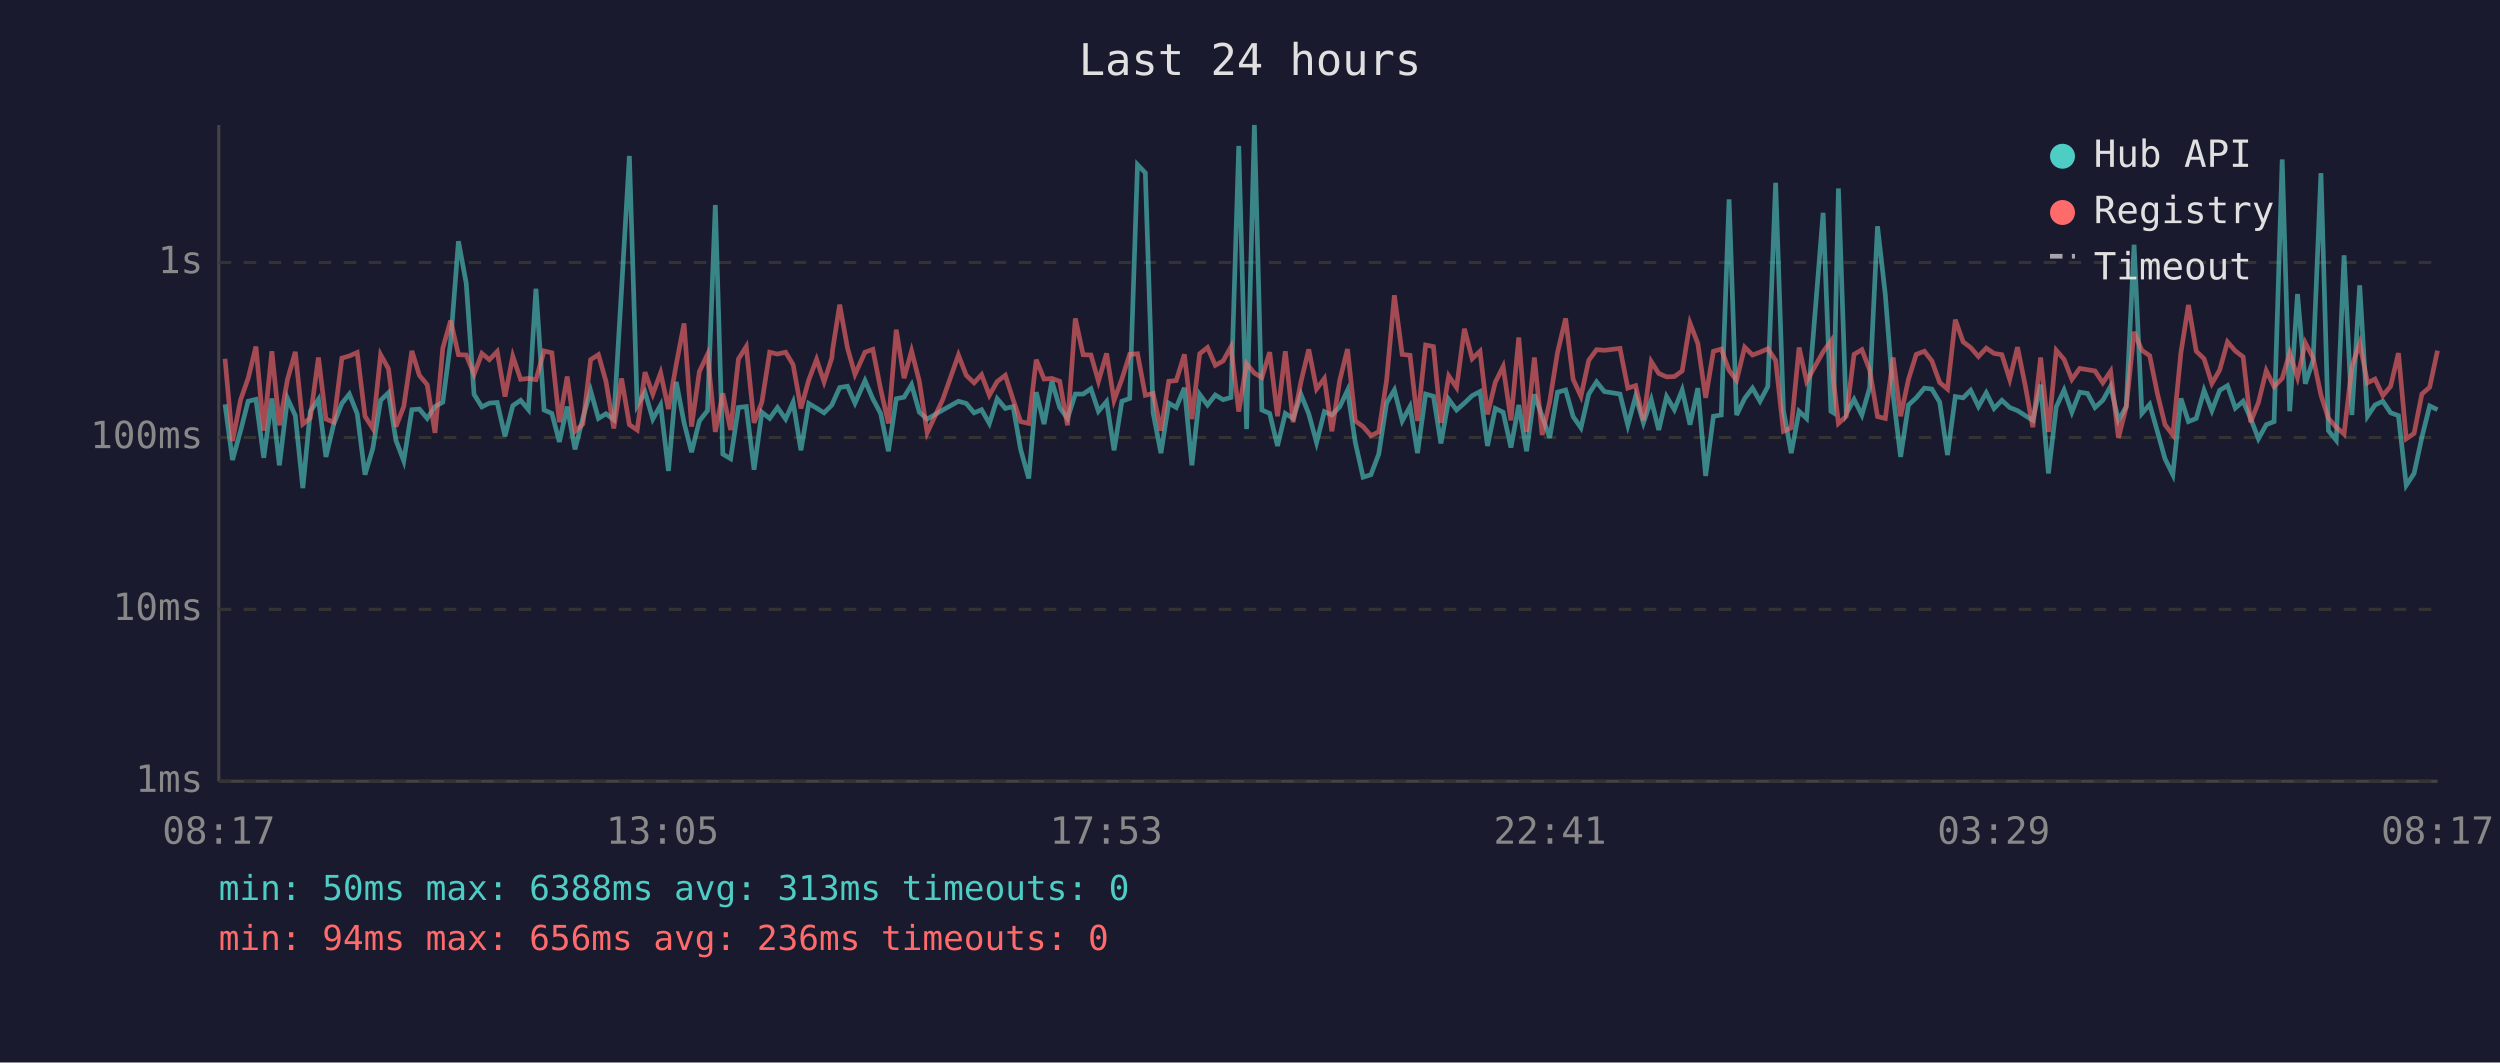
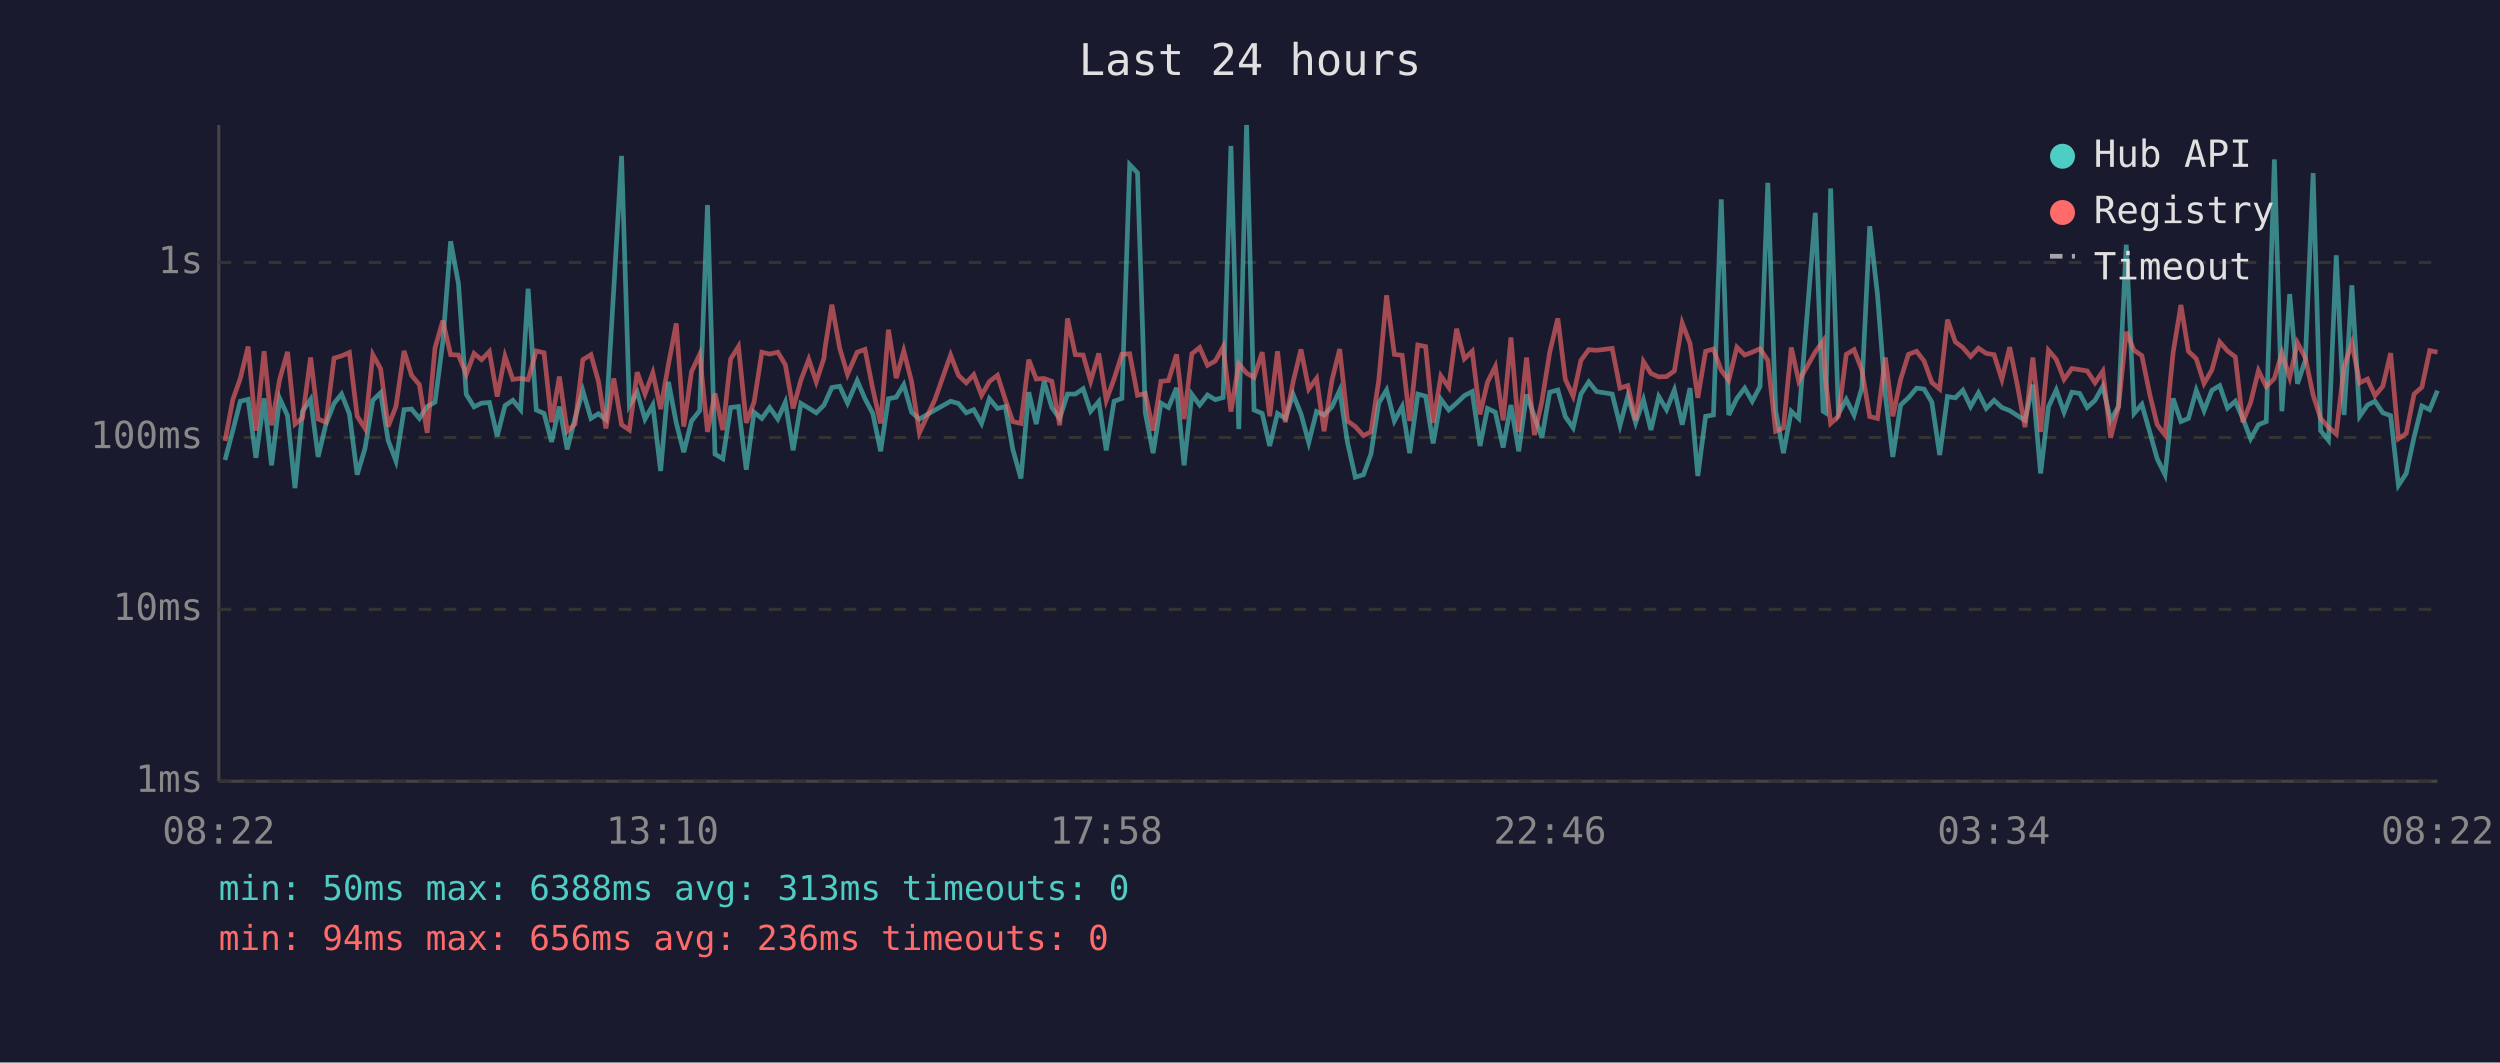
<svg xmlns="http://www.w3.org/2000/svg" viewBox="0 0 800 340" font-family="monospace" font-size="12">
  <rect width="800" height="340" fill="#1a1a2e" />
  <text x="400" y="24" fill="#e0e0e0" font-size="14" text-anchor="middle">Last 24 hours</text>
  <line x1="70" y1="40" x2="70" y2="250" stroke="#444" stroke-width="1" />
  <line x1="70" y1="250" x2="780" y2="250" stroke="#444" stroke-width="1" />
  <line x1="70" y1="250" x2="780" y2="250" stroke="#333" stroke-width="1" stroke-dasharray="4" />
  <text x="65" y="250" fill="#888" text-anchor="end" dominant-baseline="middle">1ms</text>
  <line x1="70" y1="195" x2="780" y2="195" stroke="#333" stroke-width="1" stroke-dasharray="4" />
  <text x="65" y="195" fill="#888" text-anchor="end" dominant-baseline="middle">10ms</text>
  <line x1="70" y1="140" x2="780" y2="140" stroke="#333" stroke-width="1" stroke-dasharray="4" />
  <text x="65" y="140" fill="#888" text-anchor="end" dominant-baseline="middle">100ms</text>
  <line x1="70" y1="84" x2="780" y2="84" stroke="#333" stroke-width="1" stroke-dasharray="4" />
  <text x="65" y="84" fill="#888" text-anchor="end" dominant-baseline="middle">1s</text>
-   <text x="70" y="270" fill="#888" text-anchor="middle">08:17</text>
-   <text x="212" y="270" fill="#888" text-anchor="middle">13:05</text>
-   <text x="354" y="270" fill="#888" text-anchor="middle">17:53</text>
-   <text x="496" y="270" fill="#888" text-anchor="middle">22:41</text>
-   <text x="638" y="270" fill="#888" text-anchor="middle">03:29</text>
-   <text x="780" y="270" fill="#888" text-anchor="middle">08:17</text>
-   <polyline points="72.0,129.4 74.4,147.2 77.0,137.8 79.4,128.4 81.9,127.8 84.4,146.5 87.0,127.5 89.4,148.9 92.0,127.5 94.5,133.0 96.9,156.2 99.3,131.6 101.9,127.8 104.3,146.2 106.8,135.7 109.4,129.1 111.8,126.1 114.3,132.4 116.8,151.9 119.3,143.5 121.8,128.1 124.3,125.7 126.7,140.9 129.2,147.5 131.8,131.1 134.2,130.9 136.7,133.9 139.2,130.1 141.7,128.7 144.2,109.4 146.7,77.2 149.2,90.7 151.7,126.2 154.2,130.2 156.6,129.0 159.1,128.8 161.6,139.6 164.1,129.8 166.6,128.1 169.1,131.1 171.5,92.4 174.1,131.2 176.6,132.3 179.0,141.4 181.5,130.1 184.0,143.8 186.5,133.9 189.0,125.0 191.5,133.9 193.9,132.4 196.4,134.3 198.9,92.6 201.4,49.9 203.9,129.8 206.4,125.5 208.9,134.1 211.4,129.6 213.9,150.7 216.4,122.2 218.9,135.3 221.3,144.7 223.8,134.7 226.4,131.4 228.9,65.6 231.3,145.3 233.8,146.8 236.3,130.4 238.8,130.1 241.3,150.3 243.8,131.9 246.3,133.9 248.8,130.4 251.4,134.1 253.8,128.7 256.3,144.1 258.8,129.1 261.3,130.6 263.7,132.1 266.2,129.6 266.4,129.1 268.7,124.0 271.2,123.6 273.6,129.0 276.8,121.8 279.3,127.6 281.8,132.3 284.3,144.4 286.8,127.6 289.3,127.1 291.7,123.1 294.2,131.9 296.7,134.1 301.7,131.2 306.7,128.4 309.2,129.1 311.7,132.1 314.1,131.1 316.6,135.5 319.1,127.6 321.7,130.7 324.2,130.1 326.6,143.8 329.2,153.1 331.6,125.5 334.1,135.7 336.6,122.0 339.1,130.4 341.6,133.9 344.1,126.1 346.6,126.1 349.1,124.4 351.5,131.6 354.1,128.5 356.5,144.1 359.0,128.4 361.5,127.5 364.0,52.7 366.5,55.3 369.0,132.1 371.5,145.0 374.0,129.0 376.4,130.4 379.0,124.1 381.4,148.9 383.9,126.2 386.4,129.6 388.9,126.4 391.4,127.9 393.9,127.2 396.4,46.7 398.9,137.3 401.4,40.0 403.8,131.2 406.3,132.3 408.8,142.7 411.3,132.3 413.8,133.9 416.3,126.2 418.8,132.4 421.3,141.6 423.8,131.7 426.2,132.8 428.7,130.2 431.2,124.9 433.7,141.6 436.2,152.7 438.7,151.9 441.2,145.3 443.7,129.0 446.2,124.8 448.7,134.7 451.2,130.1 453.6,145.0 456.2,126.1 458.7,126.8 461.1,141.9 463.6,127.8 466.1,131.2 468.6,129.0 471.1,126.6 473.6,125.3 476.0,142.7 478.5,130.7 481.0,131.9 483.5,143.2 486.0,129.6 488.5,144.4 491.0,126.2 493.5,133.2 495.9,140.1 498.4,125.5 501.0,124.8 503.4,133.3 505.9,136.9 508.4,126.1 510.9,122.2 513.4,125.3 518.4,126.1 520.9,136.1 523.4,126.8 525.9,135.3 528.4,127.9 530.8,137.6 533.3,126.9 535.8,131.1 538.3,124.8 540.8,135.9 543.3,124.2 545.8,152.3 548.3,133.2 550.8,132.8 553.3,63.8 555.7,132.8 558.3,127.5 560.8,124.2 563.2,128.4 565.7,123.7 568.2,58.5 570.7,131.4 573.2,145.0 575.7,131.6 578.1,133.9 583.4,68.1 585.9,131.6 586.7,132.1 588.3,60.3 590.8,132.4 593.3,127.8 595.8,132.8 598.3,124.1 600.8,72.4 603.3,94.3 605.8,126.4 608.2,146.2 610.7,129.6 613.2,127.3 615.8,124.2 618.2,124.5 620.7,128.7 623.2,145.6 625.7,126.9 628.2,127.3 630.6,124.9 633.1,130.1 635.6,125.7 638.1,130.7 640.6,128.1 643.1,130.4 645.6,131.4 648.1,133.0 650.5,134.5 653.0,123.1 655.5,151.5 658.0,130.2 660.5,124.8 663.0,131.9 665.5,125.5 668.0,125.9 670.4,130.4 672.9,128.1 675.4,123.6 677.9,134.5 680.4,130.1 682.9,78.3 685.4,132.3 687.9,129.4 690.4,138.2 692.8,146.8 695.3,151.9 697.9,127.5 700.3,134.9 702.8,133.9 705.3,124.9 707.8,131.4 710.3,124.9 712.8,123.4 715.3,130.6 717.8,128.4 720.2,133.9 722.7,140.4 725.2,135.9 727.7,134.9 730.3,51.0 732.7,131.6 735.2,94.1 737.7,122.8 740.2,115.3 742.7,55.4 745.1,137.8 747.6,140.9 750.1,81.7 752.6,132.8 755.1,91.3 757.6,133.2 760.0,129.6 762.5,128.4 765.0,132.1 767.5,133.0 770.0,155.3 772.5,151.5 775.0,139.9 777.5,129.9 780.0,131.1" fill="none" stroke="#4ecdc4" stroke-width="1.5" opacity="0.6" />
-   <polyline points="72.0,114.8 74.4,141.1 77.0,127.9 79.4,121.1 81.9,110.9 84.4,137.8 87.0,112.4 89.4,136.1 92.0,121.4 94.5,112.6 96.9,135.7 99.3,133.7 101.9,114.4 104.3,134.1 106.8,135.1 109.4,114.6 111.8,113.9 114.3,112.8 116.8,133.2 119.3,137.1 121.8,113.5 124.3,118.0 126.7,136.5 129.2,130.1 131.8,112.3 134.2,120.1 136.7,123.1 139.2,138.5 141.7,111.4 144.2,102.6 146.7,113.5 149.2,113.6 151.7,119.8 154.2,113.1 156.6,115.1 159.1,112.5 161.6,126.9 164.1,114.0 166.6,121.4 169.1,121.1 171.5,121.5 174.1,112.3 176.6,112.9 179.0,135.1 181.5,120.5 184.0,138.0 186.5,135.7 189.0,115.1 191.5,113.5 193.9,122.0 196.4,137.1 198.9,121.1 201.4,135.9 203.9,137.6 206.4,119.1 208.9,126.1 211.4,119.3 213.9,130.9 216.4,116.6 218.9,103.5 221.3,136.5 223.8,118.9 226.4,113.4 228.9,138.2 231.3,125.9 233.8,137.6 236.3,114.9 238.8,110.9 241.3,135.3 243.8,128.7 246.3,112.7 248.8,113.3 251.4,112.7 253.8,116.7 256.3,130.7 258.8,121.6 261.3,115.0 263.7,122.2 266.2,114.5 266.4,112.1 268.7,97.5 271.2,111.4 273.6,119.8 276.8,112.7 279.3,111.8 281.8,124.5 284.3,135.5 286.8,105.5 289.3,121.0 291.7,112.3 294.2,122.1 296.7,138.5 301.7,127.8 306.7,113.6 309.2,120.1 311.7,122.5 314.1,119.9 316.6,126.5 319.1,122.1 321.7,120.1 324.2,127.9 326.6,134.9 329.2,135.5 331.6,115.1 334.1,121.3 336.6,121.1 339.1,122.0 341.6,136.1 344.1,101.9 346.6,113.5 349.1,113.6 351.5,122.0 354.1,113.1 356.5,128.1 359.0,121.3 361.5,113.4 364.0,113.2 366.5,126.5 369.0,125.9 371.5,137.8 374.0,122.0 376.4,121.8 379.0,113.4 381.4,134.1 383.9,113.2 386.4,111.2 388.9,116.9 391.4,115.5 393.9,111.0 396.4,131.7 398.9,116.4 401.4,119.4 403.8,120.8 406.3,112.7 408.8,133.2 411.3,112.4 413.8,135.1 416.3,122.2 418.8,111.8 421.3,124.5 423.8,121.1 426.2,138.0 428.7,121.8 431.2,111.7 433.7,134.7 436.2,136.5 438.7,139.4 441.2,138.2 443.7,121.8 446.2,94.5 448.7,113.4 451.2,113.7 453.6,134.7 456.2,110.4 458.7,110.9 461.1,135.3 463.6,120.3 466.1,124.0 468.6,105.2 471.1,114.8 473.6,112.4 476.0,132.6 478.5,122.3 481.0,117.3 483.5,134.5 486.0,108.0 488.5,138.2 491.0,114.4 493.5,139.2 495.9,128.5 498.4,112.8 501.0,101.9 503.4,121.4 505.9,126.8 508.4,115.3 510.9,111.9 513.4,112.1 518.4,111.5 520.9,124.2 523.4,123.4 525.9,134.5 528.4,115.7 530.8,119.5 533.3,120.6 535.8,120.5 538.3,118.7 540.8,103.4 543.3,109.9 545.8,127.3 548.3,112.4 550.8,111.7 553.3,118.5 555.7,121.7 558.3,111.1 560.8,113.6 563.2,112.7 565.7,111.6 568.2,115.3 570.7,138.0 573.2,136.9 575.7,111.2 578.1,122.0 583.4,112.6 585.9,109.1 586.7,121.6 588.3,135.5 590.8,133.2 593.3,113.4 595.8,111.9 598.3,118.4 600.8,133.3 603.3,133.9 605.8,114.4 608.2,133.2 610.7,121.4 613.2,113.4 615.8,112.4 618.2,115.5 620.7,122.4 623.2,124.5 625.7,102.3 628.2,109.4 630.6,111.2 633.1,114.1 635.6,111.4 638.1,113.1 640.6,113.5 643.1,121.4 645.6,111.1 648.1,123.5 650.5,136.7 653.0,114.4 655.5,138.2 658.0,112.1 660.5,115.0 663.0,121.4 665.5,117.9 668.0,118.3 670.4,118.7 672.9,122.5 675.4,118.8 677.9,140.1 680.4,130.2 682.9,106.2 685.4,112.1 687.9,113.8 690.4,126.1 692.8,135.9 695.3,139.2 697.9,112.8 700.3,97.6 702.8,112.4 705.3,114.8 707.8,122.7 710.3,118.4 712.8,109.4 715.3,112.3 717.8,114.2 720.2,135.1 722.7,128.8 725.2,118.6 727.7,123.7 730.3,121.1 732.7,113.0 735.2,120.8 737.7,109.7 740.2,114.5 742.7,126.4 745.1,133.9 747.6,136.7 750.1,138.9 752.6,117.3 755.1,109.8 757.6,122.5 760.0,121.3 762.5,126.6 765.0,123.6 767.5,113.0 770.0,140.4 772.5,138.7 775.0,126.1 777.5,123.9 780.0,112.2" fill="none" stroke="#ff6b6b" stroke-width="1.5" opacity="0.6" />
+   <text x="70" y="270" fill="#888" text-anchor="middle">08:22</text>
+   <text x="212" y="270" fill="#888" text-anchor="middle">13:10</text>
+   <text x="354" y="270" fill="#888" text-anchor="middle">17:58</text>
+   <text x="496" y="270" fill="#888" text-anchor="middle">22:46</text>
+   <text x="638" y="270" fill="#888" text-anchor="middle">03:34</text>
+   <text x="780" y="270" fill="#888" text-anchor="middle">08:22</text>
+   <polyline points="72.0,147.2 74.5,137.8 76.9,128.4 79.4,127.8 81.9,146.5 84.5,127.5 86.9,148.9 89.5,127.5 92.0,133.0 94.4,156.2 96.8,131.6 99.4,127.8 101.8,146.2 104.3,135.7 106.9,129.1 109.3,126.1 111.8,132.4 114.3,151.9 116.8,143.5 119.3,128.1 121.8,125.7 124.2,140.9 126.7,147.5 129.3,131.1 131.7,130.9 134.2,133.9 136.7,130.1 139.2,128.7 141.7,109.4 144.2,77.2 146.7,90.7 149.2,126.2 151.7,130.2 154.1,129.0 156.6,128.8 159.1,139.6 161.6,129.8 164.1,128.1 166.6,131.1 169.0,92.4 171.6,131.2 174.1,132.3 176.5,141.4 179.0,130.1 181.5,143.8 184.0,133.9 186.5,125.0 189.1,133.9 191.5,132.4 193.9,134.3 196.4,92.6 198.9,49.9 201.4,129.8 203.9,125.5 206.4,134.1 208.9,129.6 211.4,150.7 213.9,122.2 216.4,135.3 218.8,144.7 221.3,134.7 223.9,131.4 226.4,65.6 228.8,145.3 231.3,146.8 233.8,130.4 236.3,130.1 238.8,150.3 241.3,131.9 243.8,133.9 246.3,130.4 248.9,134.1 251.3,128.7 253.8,144.1 256.3,129.1 258.8,130.6 261.2,132.1 263.7,129.6 263.9,129.1 266.2,124.0 268.7,123.6 271.2,129.0 274.3,121.8 276.8,127.6 279.3,132.3 281.8,144.4 284.3,127.6 286.8,127.1 289.2,123.1 291.7,131.9 294.2,134.1 299.2,131.2 304.2,128.4 306.7,129.1 309.2,132.1 311.6,131.1 314.1,135.5 316.6,127.6 319.2,130.7 321.7,130.1 324.1,143.8 326.7,153.1 329.2,125.5 331.6,135.7 334.1,122.0 336.6,130.4 339.1,133.9 341.6,126.1 344.1,126.1 346.6,124.4 349.0,131.6 351.6,128.5 354.0,144.1 356.5,128.4 359.0,127.5 361.5,52.7 364.0,55.3 366.5,132.1 369.0,145.0 371.5,129.0 373.9,130.4 376.5,124.1 378.9,148.9 381.4,126.2 383.9,129.6 386.4,126.4 388.9,127.9 391.4,127.2 393.9,46.7 396.4,137.3 398.9,40.0 401.3,131.2 403.9,132.3 406.3,142.7 408.8,132.3 411.3,133.9 413.8,126.2 416.3,132.4 418.8,141.6 421.3,131.7 423.7,132.8 426.2,130.2 428.7,124.9 431.2,141.6 433.7,152.7 436.3,151.9 438.7,145.3 441.2,129.0 443.7,124.8 446.2,134.7 448.7,130.1 451.1,145.0 453.7,126.1 456.2,126.8 458.6,141.9 461.1,127.8 463.6,131.2 466.1,129.0 468.6,126.6 471.1,125.3 473.6,142.7 476.0,130.7 478.5,131.9 481.0,143.2 483.5,129.6 486.0,144.4 488.5,126.2 491.0,133.2 493.4,140.1 495.9,125.5 498.5,124.8 500.9,133.3 503.4,136.9 505.9,126.1 508.4,122.2 510.9,125.3 515.9,126.1 518.4,136.1 520.9,126.8 523.4,135.3 525.9,127.9 528.3,137.6 530.8,126.9 533.3,131.1 535.8,124.8 538.3,135.9 540.8,124.2 543.3,152.3 545.8,133.2 548.3,132.8 550.8,63.8 553.2,132.8 555.8,127.5 558.3,124.2 560.7,128.4 563.2,123.7 565.7,58.5 568.2,131.4 570.7,145.0 573.2,131.6 575.6,133.9 580.9,68.1 583.4,131.6 584.2,132.1 585.8,60.3 588.3,132.4 590.8,127.8 593.3,132.8 595.8,124.1 598.3,72.4 600.8,94.3 603.3,126.4 605.7,146.2 608.2,129.6 610.7,127.3 613.3,124.2 615.7,124.5 618.2,128.7 620.7,145.6 623.2,126.9 625.7,127.3 628.1,124.9 630.6,130.1 633.1,125.7 635.6,130.7 638.1,128.1 640.6,130.4 643.1,131.4 645.6,133.0 648.0,134.5 650.5,123.1 653.0,151.5 655.5,130.2 658.0,124.8 660.5,131.9 663.0,125.5 665.5,125.9 667.9,130.4 670.4,128.1 672.9,123.6 675.4,134.5 677.9,130.1 680.4,78.3 682.9,132.3 685.4,129.4 687.9,138.2 690.3,146.8 692.8,151.9 695.4,127.5 697.9,134.9 700.3,133.9 702.8,124.9 705.3,131.4 707.8,124.9 710.3,123.4 712.8,130.6 715.3,128.4 717.7,133.9 720.2,140.4 722.7,135.9 725.2,134.9 727.8,51.0 730.2,131.6 732.7,94.1 735.2,122.8 737.7,115.3 740.2,55.4 742.6,137.8 745.1,140.9 747.6,81.7 750.1,132.8 752.6,91.3 755.1,133.2 757.6,129.6 760.0,128.4 762.5,132.1 765.0,133.0 767.5,155.3 770.0,151.5 772.5,139.9 775.0,129.9 777.5,131.1 780.0,125.0" fill="none" stroke="#4ecdc4" stroke-width="1.5" opacity="0.6" />
+   <polyline points="72.0,141.1 74.5,127.9 76.9,121.1 79.4,110.9 81.9,137.8 84.5,112.4 86.9,136.1 89.5,121.4 92.0,112.6 94.4,135.7 96.8,133.7 99.4,114.4 101.8,134.1 104.3,135.1 106.9,114.6 109.3,113.9 111.8,112.8 114.3,133.2 116.8,137.1 119.3,113.5 121.8,118.0 124.2,136.5 126.7,130.1 129.3,112.3 131.7,120.1 134.2,123.1 136.7,138.5 139.2,111.4 141.7,102.6 144.2,113.5 146.7,113.6 149.2,119.8 151.7,113.1 154.1,115.1 156.6,112.5 159.1,126.9 161.6,114.0 164.1,121.4 166.6,121.1 169.0,121.5 171.6,112.3 174.1,112.9 176.5,135.1 179.0,120.5 181.5,138.0 184.0,135.7 186.5,115.1 189.1,113.5 191.5,122.0 193.9,137.1 196.4,121.1 198.9,135.9 201.4,137.6 203.9,119.1 206.4,126.1 208.9,119.3 211.4,130.9 213.9,116.6 216.4,103.5 218.8,136.5 221.3,118.9 223.9,113.4 226.4,138.2 228.8,125.9 231.3,137.6 233.8,114.9 236.3,110.9 238.8,135.3 241.3,128.7 243.8,112.7 246.3,113.3 248.9,112.7 251.3,116.7 253.8,130.7 256.3,121.6 258.8,115.0 261.2,122.2 263.7,114.5 263.9,112.1 266.2,97.5 268.7,111.4 271.2,119.8 274.3,112.7 276.8,111.8 279.3,124.5 281.8,135.5 284.3,105.5 286.8,121.0 289.2,112.3 291.7,122.1 294.2,138.5 299.2,127.8 304.2,113.6 306.7,120.1 309.2,122.5 311.6,119.9 314.1,126.5 316.6,122.1 319.2,120.1 321.7,127.9 324.1,134.9 326.7,135.5 329.2,115.1 331.6,121.3 334.1,121.1 336.6,122.0 339.1,136.1 341.6,101.9 344.1,113.5 346.6,113.6 349.0,122.0 351.6,113.1 354.0,128.1 356.5,121.3 359.0,113.4 361.5,113.2 364.0,126.5 366.5,125.9 369.0,137.8 371.5,122.0 373.9,121.8 376.5,113.4 378.9,134.1 381.4,113.2 383.9,111.2 386.4,116.9 388.9,115.5 391.4,111.0 393.9,131.7 396.4,116.4 398.9,119.4 401.3,120.8 403.9,112.7 406.3,133.2 408.8,112.4 411.3,135.1 413.8,122.2 416.3,111.8 418.8,124.5 421.3,121.1 423.7,138.0 426.2,121.8 428.7,111.7 431.2,134.7 433.7,136.5 436.3,139.4 438.7,138.2 441.2,121.8 443.7,94.5 446.2,113.4 448.7,113.7 451.1,134.7 453.7,110.4 456.2,110.9 458.6,135.3 461.1,120.3 463.6,124.0 466.1,105.2 468.6,114.8 471.1,112.4 473.6,132.6 476.0,122.3 478.5,117.3 481.0,134.5 483.5,108.0 486.0,138.2 488.5,114.4 491.0,139.2 493.4,128.5 495.9,112.8 498.5,101.9 500.9,121.4 503.4,126.8 505.9,115.3 508.4,111.9 510.9,112.1 515.9,111.5 518.4,124.2 520.9,123.4 523.4,134.5 525.9,115.7 528.3,119.5 530.8,120.6 533.3,120.5 535.8,118.7 538.3,103.4 540.8,109.9 543.3,127.3 545.8,112.4 548.3,111.7 550.8,118.5 553.2,121.7 555.8,111.1 558.3,113.6 560.7,112.7 563.2,111.6 565.7,115.3 568.2,138.0 570.7,136.9 573.2,111.2 575.6,122.0 580.9,112.6 583.4,109.1 584.2,121.6 585.8,135.5 588.3,133.2 590.8,113.4 593.3,111.9 595.8,118.4 598.3,133.3 600.8,133.9 603.3,114.4 605.7,133.2 608.2,121.4 610.7,113.4 613.3,112.4 615.7,115.5 618.2,122.4 620.7,124.5 623.2,102.3 625.7,109.4 628.1,111.2 630.6,114.1 633.1,111.4 635.6,113.1 638.1,113.5 640.6,121.4 643.1,111.1 645.6,123.5 648.0,136.7 650.5,114.4 653.0,138.2 655.5,112.1 658.0,115.0 660.5,121.4 663.0,117.9 665.5,118.3 667.9,118.7 670.4,122.5 672.9,118.8 675.4,140.1 677.9,130.2 680.4,106.2 682.9,112.1 685.4,113.8 687.9,126.1 690.3,135.9 692.8,139.2 695.4,112.8 697.9,97.6 700.3,112.4 702.8,114.8 705.3,122.7 707.8,118.4 710.3,109.4 712.8,112.3 715.3,114.2 717.7,135.1 720.2,128.8 722.7,118.6 725.2,123.7 727.8,121.1 730.2,113.0 732.7,120.8 735.2,109.7 737.7,114.5 740.2,126.4 742.6,133.9 745.1,136.7 747.6,138.9 750.1,117.3 752.6,109.8 755.1,122.5 757.6,121.3 760.0,126.6 762.5,123.6 765.0,113.0 767.5,140.4 770.0,138.7 772.5,126.1 775.0,123.9 777.5,112.2 780.0,112.7" fill="none" stroke="#ff6b6b" stroke-width="1.5" opacity="0.6" />
  <circle cx="660" cy="50" r="4" fill="#4ecdc4" />
  <text x="670" y="50" fill="#e0e0e0" dominant-baseline="middle">Hub API</text>
  <circle cx="660" cy="68" r="4" fill="#ff6b6b" />
  <text x="670" y="68" fill="#e0e0e0" dominant-baseline="middle">Registry</text>
  <line x1="656" y1="82" x2="664" y2="82" stroke="#e0e0e0" stroke-width="1.5" stroke-dasharray="4,3" opacity="0.7" />
  <text x="670" y="86" fill="#e0e0e0" dominant-baseline="middle">Timeout</text>
  <text x="70" y="288" fill="#4ecdc4" font-size="11">min: 50ms  max: 6388ms  avg: 313ms  timeouts: 0</text>
  <text x="70" y="304" fill="#ff6b6b" font-size="11">min: 94ms  max: 656ms  avg: 236ms  timeouts: 0</text>
</svg>
